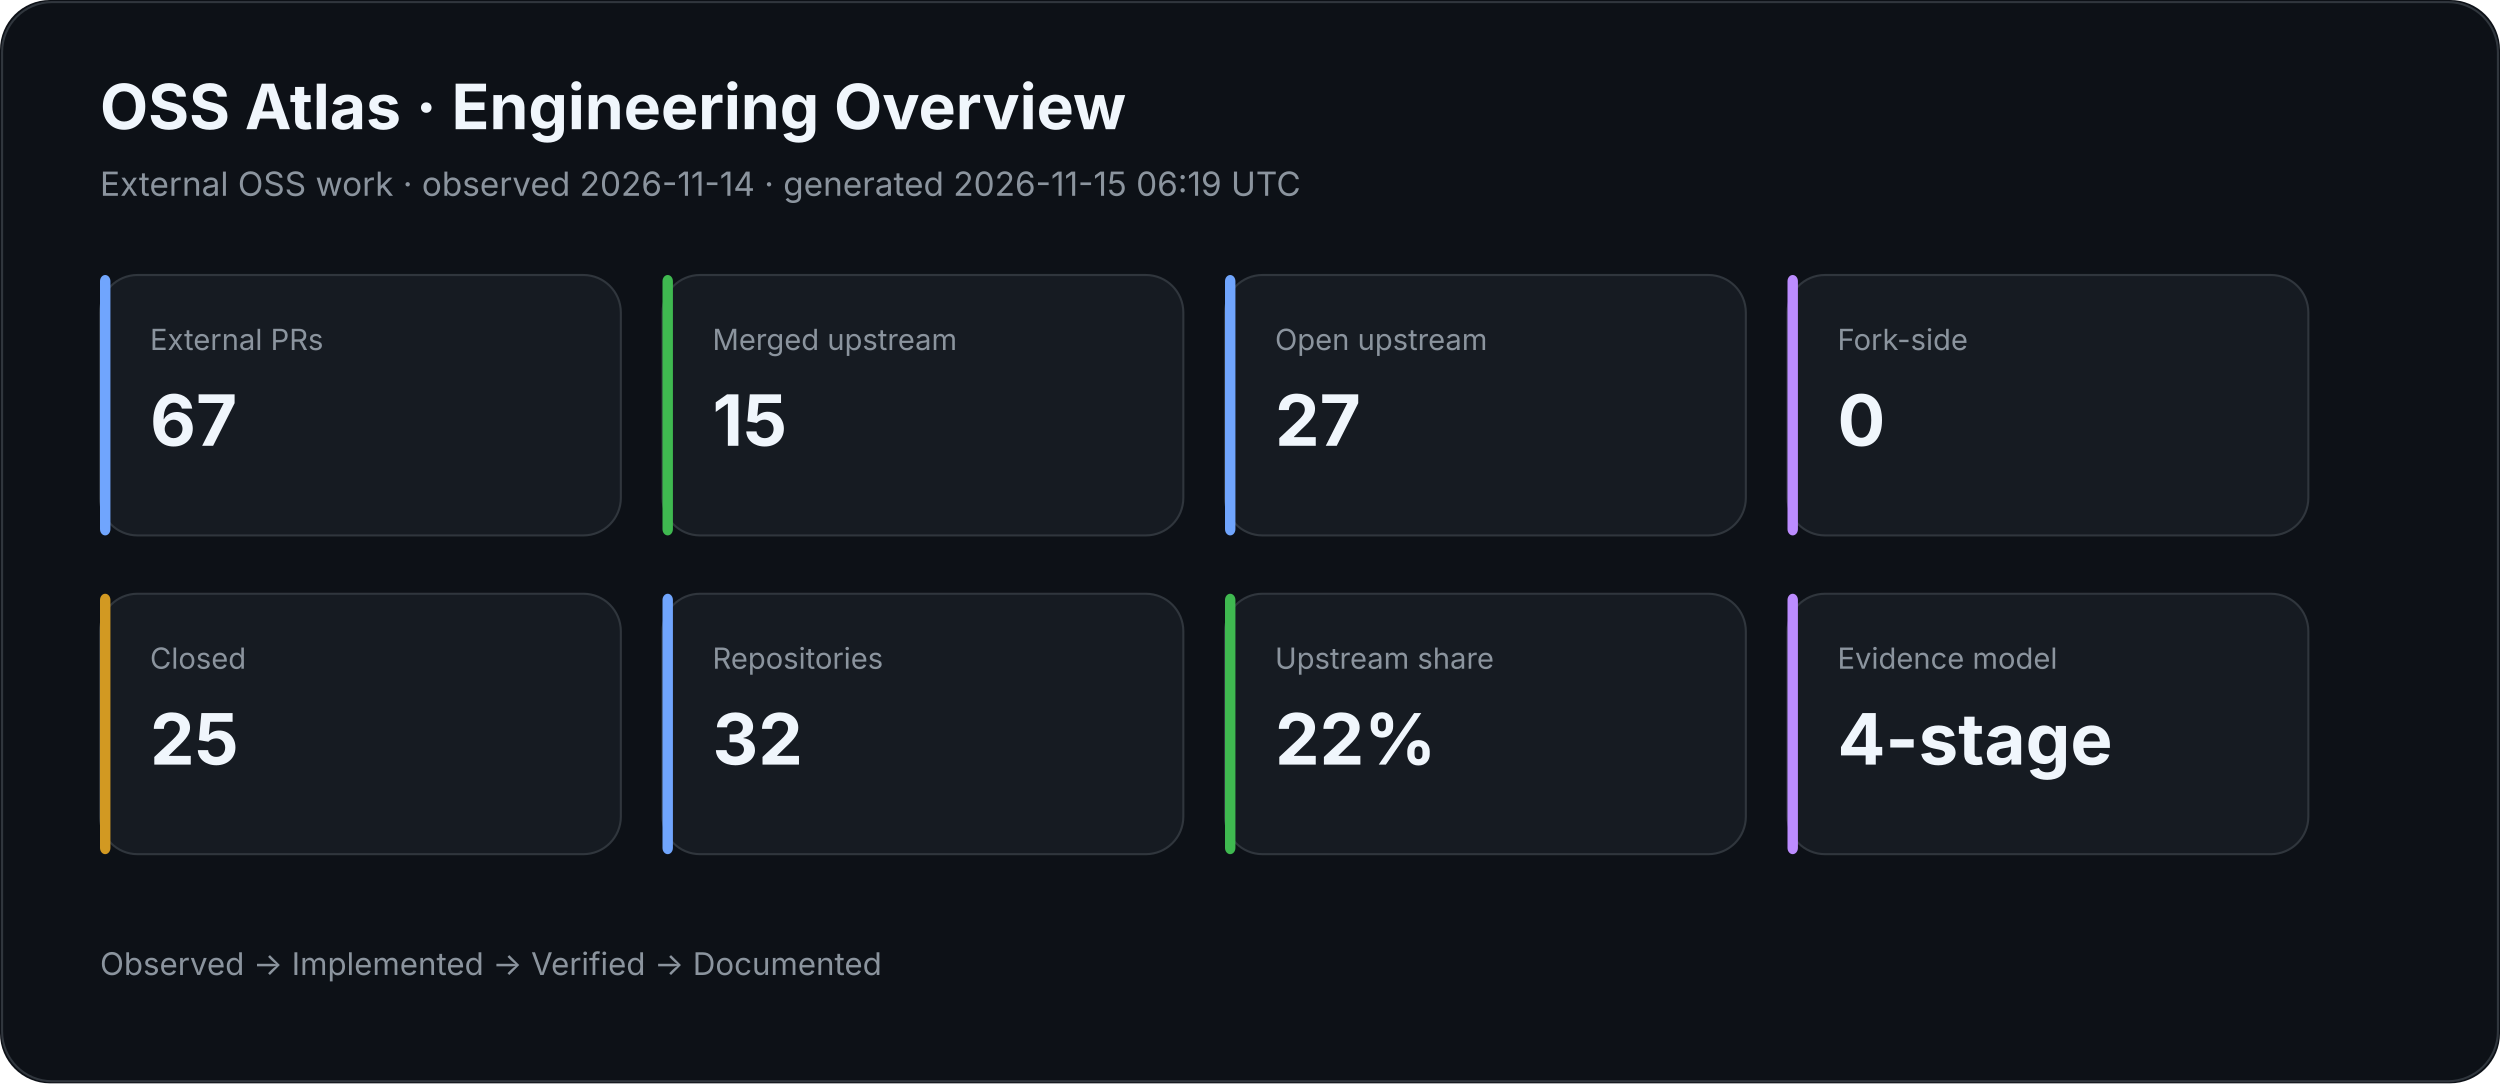
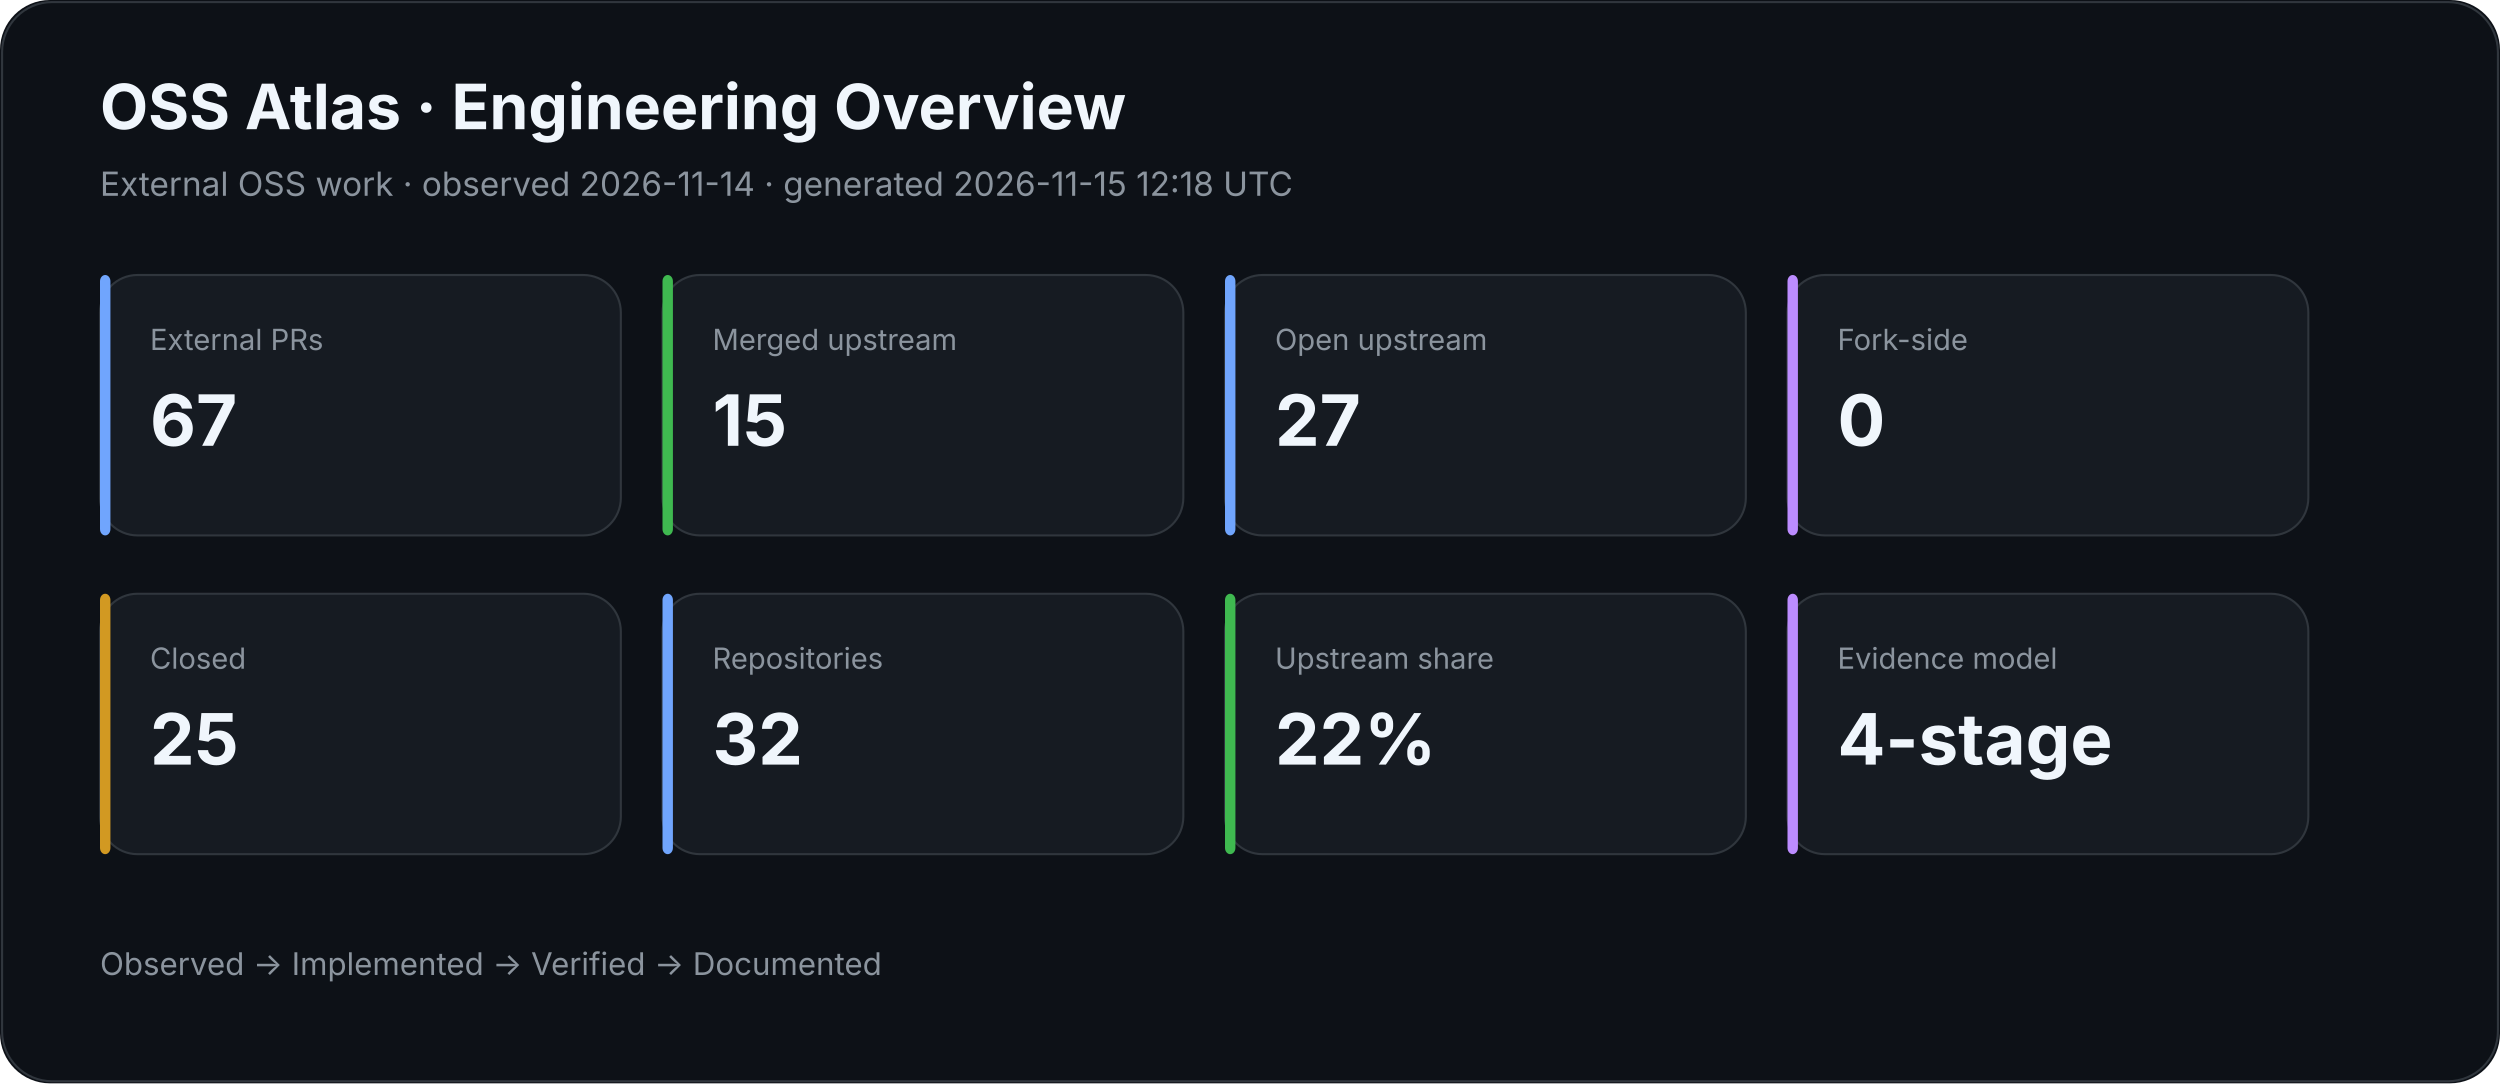
<svg xmlns="http://www.w3.org/2000/svg" width="1200" height="520" viewBox="0 0 1200 520">
  <rect width="100%" height="100%" rx="24" fill="#0d1117" />
  <rect x="1" y="1" width="1198" height="518" rx="24" fill="none" stroke="#30363d" />
  <text x="48" y="62" fill="#f0f6fc" font-family="Inter,Segoe UI,Arial,sans-serif" font-size="30" font-weight="700">OSS Atlas · Engineering Overview</text>
-   <text x="48" y="94" fill="#8b949e" font-family="Inter,Segoe UI,Arial,sans-serif" font-size="16">External OSS work · observed 2026-11-14 · generated 2026-11-15 06:19 UTC</text>
+   <text x="48" y="94" fill="#8b949e" font-family="Inter,Segoe UI,Arial,sans-serif" font-size="16">External OSS work · observed 2026-11-14 · generated 2026-11-15 12:18 UTC</text>
  <rect x="48" y="132" width="250" height="125" rx="18" fill="#161b22" stroke="#30363d" />
  <rect x="48" y="132" width="5" height="125" rx="3" fill="#70a5fd" />
  <text x="72" y="168" fill="#8b949e" font-family="Inter,Segoe UI,Arial,sans-serif" font-size="14">External PRs</text>
  <text x="72" y="214" fill="#f0f6fc" font-family="Inter,Segoe UI,Arial,sans-serif" font-size="34" font-weight="700">67</text>
  <rect x="318" y="132" width="250" height="125" rx="18" fill="#161b22" stroke="#30363d" />
  <rect x="318" y="132" width="5" height="125" rx="3" fill="#3fb950" />
  <text x="342" y="168" fill="#8b949e" font-family="Inter,Segoe UI,Arial,sans-serif" font-size="14">Merged upstream</text>
  <text x="342" y="214" fill="#f0f6fc" font-family="Inter,Segoe UI,Arial,sans-serif" font-size="34" font-weight="700">15</text>
  <rect x="588" y="132" width="250" height="125" rx="18" fill="#161b22" stroke="#30363d" />
  <rect x="588" y="132" width="5" height="125" rx="3" fill="#70a5fd" />
  <text x="612" y="168" fill="#8b949e" font-family="Inter,Segoe UI,Arial,sans-serif" font-size="14">Open upstream</text>
  <text x="612" y="214" fill="#f0f6fc" font-family="Inter,Segoe UI,Arial,sans-serif" font-size="34" font-weight="700">27</text>
  <rect x="858" y="132" width="250" height="125" rx="18" fill="#161b22" stroke="#30363d" />
  <rect x="858" y="132" width="5" height="125" rx="3" fill="#bc8cff" />
  <text x="882" y="168" fill="#8b949e" font-family="Inter,Segoe UI,Arial,sans-serif" font-size="14">Fork-side</text>
  <text x="882" y="214" fill="#f0f6fc" font-family="Inter,Segoe UI,Arial,sans-serif" font-size="34" font-weight="700">0</text>
  <rect x="48" y="285" width="250" height="125" rx="18" fill="#161b22" stroke="#30363d" />
  <rect x="48" y="285" width="5" height="125" rx="3" fill="#d29922" />
  <text x="72" y="321" fill="#8b949e" font-family="Inter,Segoe UI,Arial,sans-serif" font-size="14">Closed</text>
  <text x="72" y="367" fill="#f0f6fc" font-family="Inter,Segoe UI,Arial,sans-serif" font-size="34" font-weight="700">25</text>
  <rect x="318" y="285" width="250" height="125" rx="18" fill="#161b22" stroke="#30363d" />
  <rect x="318" y="285" width="5" height="125" rx="3" fill="#70a5fd" />
  <text x="342" y="321" fill="#8b949e" font-family="Inter,Segoe UI,Arial,sans-serif" font-size="14">Repositories</text>
  <text x="342" y="367" fill="#f0f6fc" font-family="Inter,Segoe UI,Arial,sans-serif" font-size="34" font-weight="700">32</text>
  <rect x="588" y="285" width="250" height="125" rx="18" fill="#161b22" stroke="#30363d" />
  <rect x="588" y="285" width="5" height="125" rx="3" fill="#3fb950" />
  <text x="612" y="321" fill="#8b949e" font-family="Inter,Segoe UI,Arial,sans-serif" font-size="14">Upstream share</text>
  <text x="612" y="367" fill="#f0f6fc" font-family="Inter,Segoe UI,Arial,sans-serif" font-size="34" font-weight="700">22%</text>
  <rect x="858" y="285" width="250" height="125" rx="18" fill="#161b22" stroke="#30363d" />
  <rect x="858" y="285" width="5" height="125" rx="3" fill="#bc8cff" />
  <text x="882" y="321" fill="#8b949e" font-family="Inter,Segoe UI,Arial,sans-serif" font-size="14">Evidence model</text>
  <text x="882" y="367" fill="#f0f6fc" font-family="Inter,Segoe UI,Arial,sans-serif" font-size="34" font-weight="700">4-stage</text>
  <text x="48" y="468" fill="#8b949e" font-family="Inter,Segoe UI,Arial,sans-serif" font-size="15">Observed → Implemented → Verified → Documented</text>
</svg>
